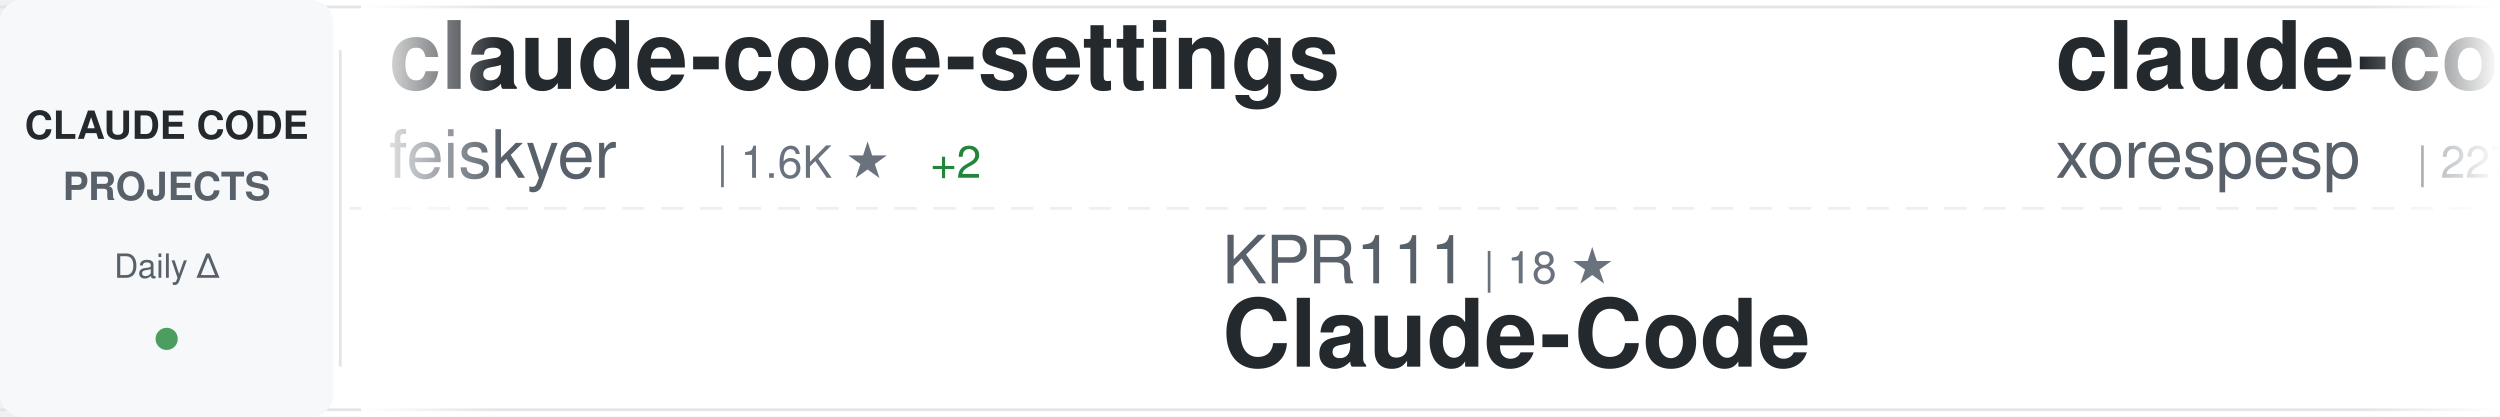
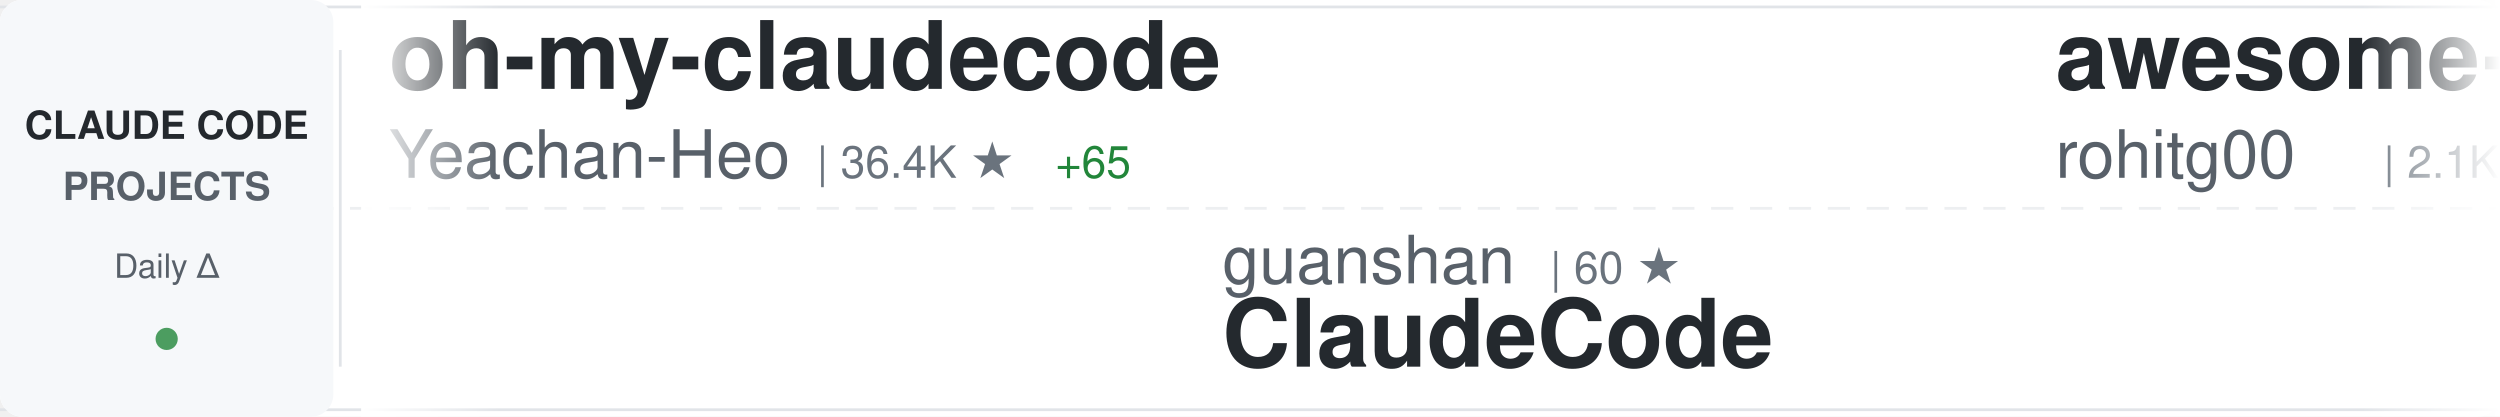
<svg xmlns="http://www.w3.org/2000/svg" width="900" height="150">
  <defs>
    <linearGradient id="awesomeLeftFade" x1="0%" y1="0%" x2="100%" y2="0%">
      <stop offset="0%" style="stop-color:#ffffff;stop-opacity:1" />
      <stop offset="100%" style="stop-color:#ffffff;stop-opacity:0" />
    </linearGradient>
    <linearGradient id="awesomeRightFade" x1="0%" y1="0%" x2="100%" y2="0%">
      <stop offset="0%" style="stop-color:#ffffff;stop-opacity:0" />
      <stop offset="100%" style="stop-color:#ffffff;stop-opacity:1" />
    </linearGradient>
  </defs>
  <rect width="900" height="150" fill="#ffffff" rx="8" />
  <rect x="0" y="2" width="900" height="1" fill="#e1e4e8" />
  <rect x="0" y="147" width="900" height="1" fill="#e1e4e8" />
  <line x1="0" y1="75" x2="900" y2="75" stroke="#e1e4e8" stroke-width="1" stroke-dasharray="8 6" opacity="0.6" />
  <rect x="0" y="0" width="120" height="150" fill="#f6f8fa" rx="8" />
  <text x="60" y="50" font-family="-apple-system, BlinkMacSystemFont, 'Segoe UI', Helvetica, Arial, sans-serif" font-size="14" font-weight="600" fill="#24292e" text-anchor="middle">CLAUDE CODE</text>
  <text x="60" y="72" font-family="-apple-system, BlinkMacSystemFont, 'Segoe UI', Helvetica, Arial, sans-serif" font-size="14" font-weight="600" fill="#586069" text-anchor="middle">PROJECTS</text>
  <text x="60" y="100" font-family="-apple-system, BlinkMacSystemFont, 'Segoe UI', Helvetica, Arial, sans-serif" font-size="12" font-weight="500" fill="#586069" text-anchor="middle">Daily Δ</text>
  <circle cx="60" cy="122" r="4" fill="#22863a" opacity="0.8" />
  <rect x="122" y="18" width="1" height="114" fill="#e1e4e8" />
  <clipPath id="awesomeTickerClip">
    <rect x="130" y="0" width="770" height="150" />
  </clipPath>
  <g clip-path="url(#awesomeTickerClip)">
    <g id="awesomeTickerItems">
      <animateTransform attributeName="transform" attributeType="XML" type="translate" from="0 0" to="-3000 0" dur="54s" repeatCount="indefinite" />
      <g transform="translate(0, 0)">
-         <text x="140" y="32" font-family="-apple-system, BlinkMacSystemFont, 'Segoe UI', Helvetica, Arial, sans-serif" font-size="34" font-weight="600" fill="#24292e">claude-code-settings</text>
-         <text x="140" y="64" font-family="-apple-system, BlinkMacSystemFont, 'Segoe UI', Helvetica, Arial, sans-serif" font-size="24" font-weight="400" fill="#586069">feiskyer</text>
-         <text x="258" y="64" font-family="-apple-system, BlinkMacSystemFont, 'Segoe UI', Helvetica, Arial, sans-serif" font-size="16" font-weight="500" fill="#6a737d">| 1.6K ★</text>
-         <text x="335" y="64" font-family="-apple-system, BlinkMacSystemFont, 'Segoe UI', Helvetica, Arial, sans-serif" font-size="16" font-weight="500" fill="#22863a"> +2</text>
+         <text x="140" y="32" font-family="-apple-system, BlinkMacSystemFont, 'Segoe UI', Helvetica, Arial, sans-serif" font-size="34" font-weight="600" fill="#24292e">oh-my-claudecode</text>
+         <text x="140" y="64" font-family="-apple-system, BlinkMacSystemFont, 'Segoe UI', Helvetica, Arial, sans-serif" font-size="24" font-weight="400" fill="#586069">Yeachan-Heo</text>
+         <text x="294" y="64" font-family="-apple-system, BlinkMacSystemFont, 'Segoe UI', Helvetica, Arial, sans-serif" font-size="16" font-weight="500" fill="#6a737d">| 36.4K ★</text>
+         <text x="380" y="64" font-family="-apple-system, BlinkMacSystemFont, 'Segoe UI', Helvetica, Arial, sans-serif" font-size="16" font-weight="500" fill="#22863a"> +65</text>
      </g>
      <g transform="translate(300, 0)">
-         <text x="140" y="102" font-family="-apple-system, BlinkMacSystemFont, 'Segoe UI', Helvetica, Arial, sans-serif" font-size="24" font-weight="400" fill="#586069">KPR111</text>
-         <text x="234" y="102" font-family="-apple-system, BlinkMacSystemFont, 'Segoe UI', Helvetica, Arial, sans-serif" font-size="16" font-weight="500" fill="#6a737d">| 18 ★</text>
-         <text x="140" y="132" font-family="-apple-system, BlinkMacSystemFont, 'Segoe UI', Helvetica, Arial, sans-serif" font-size="34" font-weight="600" fill="#24292e">Claude-Code</text>
+         <text x="140" y="102" font-family="-apple-system, BlinkMacSystemFont, 'Segoe UI', Helvetica, Arial, sans-serif" font-size="24" font-weight="400" fill="#586069">guanshan</text>
+         <text x="258" y="102" font-family="-apple-system, BlinkMacSystemFont, 'Segoe UI', Helvetica, Arial, sans-serif" font-size="16" font-weight="500" fill="#6a737d">| 60 ★</text>
+         <text x="140" y="132" font-family="-apple-system, BlinkMacSystemFont, 'Segoe UI', Helvetica, Arial, sans-serif" font-size="34" font-weight="600" fill="#24292e">ClaudeCode</text>
      </g>
      <g transform="translate(600, 0)">
-         <text x="140" y="32" font-family="-apple-system, BlinkMacSystemFont, 'Segoe UI', Helvetica, Arial, sans-serif" font-size="34" font-weight="600" fill="#24292e">claude-code</text>
-         <text x="140" y="64" font-family="-apple-system, BlinkMacSystemFont, 'Segoe UI', Helvetica, Arial, sans-serif" font-size="24" font-weight="400" fill="#586069">xorespesp</text>
-         <text x="270" y="64" font-family="-apple-system, BlinkMacSystemFont, 'Segoe UI', Helvetica, Arial, sans-serif" font-size="16" font-weight="500" fill="#6a737d">| 227 ★</text>
+         <text x="140" y="32" font-family="-apple-system, BlinkMacSystemFont, 'Segoe UI', Helvetica, Arial, sans-serif" font-size="34" font-weight="600" fill="#24292e">awesome-claude-code-tool...</text>
+         <text x="140" y="64" font-family="-apple-system, BlinkMacSystemFont, 'Segoe UI', Helvetica, Arial, sans-serif" font-size="24" font-weight="400" fill="#586069">rohitg00</text>
+         <text x="258" y="64" font-family="-apple-system, BlinkMacSystemFont, 'Segoe UI', Helvetica, Arial, sans-serif" font-size="16" font-weight="500" fill="#6a737d">| 2.1K ★</text>
+         <text x="335" y="64" font-family="-apple-system, BlinkMacSystemFont, 'Segoe UI', Helvetica, Arial, sans-serif" font-size="16" font-weight="500" fill="#22863a"> +14</text>
      </g>
      <g transform="translate(900, 0)">
-         <text x="140" y="102" font-family="-apple-system, BlinkMacSystemFont, 'Segoe UI', Helvetica, Arial, sans-serif" font-size="24" font-weight="400" fill="#586069">AprilNEA</text>
-         <text x="258" y="102" font-family="-apple-system, BlinkMacSystemFont, 'Segoe UI', Helvetica, Arial, sans-serif" font-size="16" font-weight="500" fill="#6a737d">| 387 ★</text>
+         <text x="140" y="102" font-family="-apple-system, BlinkMacSystemFont, 'Segoe UI', Helvetica, Arial, sans-serif" font-size="24" font-weight="400" fill="#586069">andrew-kramer-inno</text>
+         <text x="378" y="102" font-family="-apple-system, BlinkMacSystemFont, 'Segoe UI', Helvetica, Arial, sans-serif" font-size="16" font-weight="500" fill="#6a737d">| 591 ★</text>
+         <text x="140" y="132" font-family="-apple-system, BlinkMacSystemFont, 'Segoe UI', Helvetica, Arial, sans-serif" font-size="34" font-weight="600" fill="#24292e">claude-code-source-build</text>
+       </g>
+       <g transform="translate(1200, 0)">
+         <text x="140" y="32" font-family="-apple-system, BlinkMacSystemFont, 'Segoe UI', Helvetica, Arial, sans-serif" font-size="34" font-weight="600" fill="#24292e">how-claude-code-works</text>
+         <text x="140" y="64" font-family="-apple-system, BlinkMacSystemFont, 'Segoe UI', Helvetica, Arial, sans-serif" font-size="24" font-weight="400" fill="#586069">Windy3f3f3f3f</text>
+         <text x="318" y="64" font-family="-apple-system, BlinkMacSystemFont, 'Segoe UI', Helvetica, Arial, sans-serif" font-size="16" font-weight="500" fill="#6a737d">| 2.6K ★</text>
+         <text x="395" y="64" font-family="-apple-system, BlinkMacSystemFont, 'Segoe UI', Helvetica, Arial, sans-serif" font-size="16" font-weight="500" fill="#22863a"> +4</text>
+       </g>
+       <g transform="translate(1500, 0)">
+         <text x="140" y="102" font-family="-apple-system, BlinkMacSystemFont, 'Segoe UI', Helvetica, Arial, sans-serif" font-size="24" font-weight="400" fill="#586069">wanshuiyin</text>
+         <text x="282" y="102" font-family="-apple-system, BlinkMacSystemFont, 'Segoe UI', Helvetica, Arial, sans-serif" font-size="16" font-weight="500" fill="#6a737d">| 12.1K ★</text>
+         <text x="368" y="102" font-family="-apple-system, BlinkMacSystemFont, 'Segoe UI', Helvetica, Arial, sans-serif" font-size="16" font-weight="500" fill="#22863a"> +86</text>
+         <text x="140" y="132" font-family="-apple-system, BlinkMacSystemFont, 'Segoe UI', Helvetica, Arial, sans-serif" font-size="34" font-weight="600" fill="#24292e">Auto-claude-code-researc...</text>
+       </g>
+       <g transform="translate(1800, 0)">
+         <text x="140" y="32" font-family="-apple-system, BlinkMacSystemFont, 'Segoe UI', Helvetica, Arial, sans-serif" font-size="34" font-weight="600" fill="#24292e">claude-code-tudou</text>
+         <text x="140" y="64" font-family="-apple-system, BlinkMacSystemFont, 'Segoe UI', Helvetica, Arial, sans-serif" font-size="24" font-weight="400" fill="#586069">AICoderTudou</text>
+         <text x="306" y="64" font-family="-apple-system, BlinkMacSystemFont, 'Segoe UI', Helvetica, Arial, sans-serif" font-size="16" font-weight="500" fill="#6a737d">| 500 ★</text>
+       </g>
+       <g transform="translate(2100, 0)">
+         <text x="140" y="102" font-family="-apple-system, BlinkMacSystemFont, 'Segoe UI', Helvetica, Arial, sans-serif" font-size="24" font-weight="400" fill="#586069">fuergaosi233</text>
+         <text x="306" y="102" font-family="-apple-system, BlinkMacSystemFont, 'Segoe UI', Helvetica, Arial, sans-serif" font-size="16" font-weight="500" fill="#6a737d">| 2.7K ★</text>
+         <text x="383" y="102" font-family="-apple-system, BlinkMacSystemFont, 'Segoe UI', Helvetica, Arial, sans-serif" font-size="16" font-weight="500" fill="#22863a"> +1</text>
+         <text x="140" y="132" font-family="-apple-system, BlinkMacSystemFont, 'Segoe UI', Helvetica, Arial, sans-serif" font-size="34" font-weight="600" fill="#24292e">claude-code-proxy</text>
+       </g>
+       <g transform="translate(2400, 0)">
+         <text x="140" y="32" font-family="-apple-system, BlinkMacSystemFont, 'Segoe UI', Helvetica, Arial, sans-serif" font-size="34" font-weight="600" fill="#24292e">claude-code-video-toolki...</text>
+         <text x="140" y="64" font-family="-apple-system, BlinkMacSystemFont, 'Segoe UI', Helvetica, Arial, sans-serif" font-size="24" font-weight="400" fill="#586069">digitalsamba</text>
+         <text x="306" y="64" font-family="-apple-system, BlinkMacSystemFont, 'Segoe UI', Helvetica, Arial, sans-serif" font-size="16" font-weight="500" fill="#6a737d">| 1.5K ★</text>
+         <text x="383" y="64" font-family="-apple-system, BlinkMacSystemFont, 'Segoe UI', Helvetica, Arial, sans-serif" font-size="16" font-weight="500" fill="#22863a"> +13</text>
+       </g>
+       <g transform="translate(2700, 0)">
+         <text x="140" y="102" font-family="-apple-system, BlinkMacSystemFont, 'Segoe UI', Helvetica, Arial, sans-serif" font-size="24" font-weight="400" fill="#586069">hangsman</text>
+         <text x="258" y="102" font-family="-apple-system, BlinkMacSystemFont, 'Segoe UI', Helvetica, Arial, sans-serif" font-size="16" font-weight="500" fill="#6a737d">| 786 ★</text>
+         <text x="326" y="102" font-family="-apple-system, BlinkMacSystemFont, 'Segoe UI', Helvetica, Arial, sans-serif" font-size="16" font-weight="500" fill="#22863a"> +1</text>
        <text x="140" y="132" font-family="-apple-system, BlinkMacSystemFont, 'Segoe UI', Helvetica, Arial, sans-serif" font-size="34" font-weight="600" fill="#24292e">claude-code-source</text>
      </g>
-       <g transform="translate(1200, 0)">
-         <text x="140" y="32" font-family="-apple-system, BlinkMacSystemFont, 'Segoe UI', Helvetica, Arial, sans-serif" font-size="34" font-weight="600" fill="#24292e">Claude-Code-Workflow</text>
-         <text x="140" y="64" font-family="-apple-system, BlinkMacSystemFont, 'Segoe UI', Helvetica, Arial, sans-serif" font-size="24" font-weight="400" fill="#586069">catlog22</text>
-         <text x="258" y="64" font-family="-apple-system, BlinkMacSystemFont, 'Segoe UI', Helvetica, Arial, sans-serif" font-size="16" font-weight="500" fill="#6a737d">| 2.1K ★</text>
-         <text x="335" y="64" font-family="-apple-system, BlinkMacSystemFont, 'Segoe UI', Helvetica, Arial, sans-serif" font-size="16" font-weight="500" fill="#22863a"> +4</text>
-       </g>
-       <g transform="translate(1500, 0)">
-         <text x="140" y="102" font-family="-apple-system, BlinkMacSystemFont, 'Segoe UI', Helvetica, Arial, sans-serif" font-size="24" font-weight="400" fill="#586069">Hyper66666</text>
-         <text x="282" y="102" font-family="-apple-system, BlinkMacSystemFont, 'Segoe UI', Helvetica, Arial, sans-serif" font-size="16" font-weight="500" fill="#6a737d">| 215 ★</text>
-         <text x="140" y="132" font-family="-apple-system, BlinkMacSystemFont, 'Segoe UI', Helvetica, Arial, sans-serif" font-size="34" font-weight="600" fill="#24292e">claude-code-sourcemap</text>
-       </g>
-       <g transform="translate(1800, 0)">
-         <text x="140" y="32" font-family="-apple-system, BlinkMacSystemFont, 'Segoe UI', Helvetica, Arial, sans-serif" font-size="34" font-weight="600" fill="#24292e">system_prompts_leaks</text>
-         <text x="140" y="64" font-family="-apple-system, BlinkMacSystemFont, 'Segoe UI', Helvetica, Arial, sans-serif" font-size="24" font-weight="400" fill="#586069">asgeirtj</text>
-         <text x="258" y="64" font-family="-apple-system, BlinkMacSystemFont, 'Segoe UI', Helvetica, Arial, sans-serif" font-size="16" font-weight="500" fill="#6a737d">| 42.4K ★</text>
-         <text x="344" y="64" font-family="-apple-system, BlinkMacSystemFont, 'Segoe UI', Helvetica, Arial, sans-serif" font-size="16" font-weight="500" fill="#22863a"> +247</text>
-       </g>
-       <g transform="translate(2100, 0)">
-         <text x="140" y="102" font-family="-apple-system, BlinkMacSystemFont, 'Segoe UI', Helvetica, Arial, sans-serif" font-size="24" font-weight="400" fill="#586069">ChrisWiles</text>
-         <text x="282" y="102" font-family="-apple-system, BlinkMacSystemFont, 'Segoe UI', Helvetica, Arial, sans-serif" font-size="16" font-weight="500" fill="#6a737d">| 6.0K ★</text>
-         <text x="359" y="102" font-family="-apple-system, BlinkMacSystemFont, 'Segoe UI', Helvetica, Arial, sans-serif" font-size="16" font-weight="500" fill="#22863a"> +1</text>
-         <text x="140" y="132" font-family="-apple-system, BlinkMacSystemFont, 'Segoe UI', Helvetica, Arial, sans-serif" font-size="34" font-weight="600" fill="#24292e">claude-code-showcase</text>
-       </g>
-       <g transform="translate(2400, 0)">
-         <text x="140" y="32" font-family="-apple-system, BlinkMacSystemFont, 'Segoe UI', Helvetica, Arial, sans-serif" font-size="34" font-weight="600" fill="#24292e">claude-code-tips</text>
-         <text x="140" y="64" font-family="-apple-system, BlinkMacSystemFont, 'Segoe UI', Helvetica, Arial, sans-serif" font-size="24" font-weight="400" fill="#586069">ykdojo</text>
-         <text x="234" y="64" font-family="-apple-system, BlinkMacSystemFont, 'Segoe UI', Helvetica, Arial, sans-serif" font-size="16" font-weight="500" fill="#6a737d">| 8.8K ★</text>
-         <text x="311" y="64" font-family="-apple-system, BlinkMacSystemFont, 'Segoe UI', Helvetica, Arial, sans-serif" font-size="16" font-weight="500" fill="#22863a"> +49</text>
-       </g>
-       <g transform="translate(2700, 0)">
-         <text x="140" y="102" font-family="-apple-system, BlinkMacSystemFont, 'Segoe UI', Helvetica, Arial, sans-serif" font-size="24" font-weight="400" fill="#586069">ding113</text>
-         <text x="246" y="102" font-family="-apple-system, BlinkMacSystemFont, 'Segoe UI', Helvetica, Arial, sans-serif" font-size="16" font-weight="500" fill="#6a737d">| 3.1K ★</text>
-         <text x="323" y="102" font-family="-apple-system, BlinkMacSystemFont, 'Segoe UI', Helvetica, Arial, sans-serif" font-size="16" font-weight="500" fill="#22863a"> +14</text>
-         <text x="140" y="132" font-family="-apple-system, BlinkMacSystemFont, 'Segoe UI', Helvetica, Arial, sans-serif" font-size="34" font-weight="600" fill="#24292e">claude-code-hub</text>
-       </g>
      <g transform="translate(3000, 0)">
-         <text x="140" y="32" font-family="-apple-system, BlinkMacSystemFont, 'Segoe UI', Helvetica, Arial, sans-serif" font-size="34" font-weight="600" fill="#24292e">claude-code-settings</text>
-         <text x="140" y="64" font-family="-apple-system, BlinkMacSystemFont, 'Segoe UI', Helvetica, Arial, sans-serif" font-size="24" font-weight="400" fill="#586069">feiskyer</text>
-         <text x="258" y="64" font-family="-apple-system, BlinkMacSystemFont, 'Segoe UI', Helvetica, Arial, sans-serif" font-size="16" font-weight="500" fill="#6a737d">| 1.6K ★</text>
-         <text x="335" y="64" font-family="-apple-system, BlinkMacSystemFont, 'Segoe UI', Helvetica, Arial, sans-serif" font-size="16" font-weight="500" fill="#22863a"> +2</text>
+         <text x="140" y="32" font-family="-apple-system, BlinkMacSystemFont, 'Segoe UI', Helvetica, Arial, sans-serif" font-size="34" font-weight="600" fill="#24292e">oh-my-claudecode</text>
+         <text x="140" y="64" font-family="-apple-system, BlinkMacSystemFont, 'Segoe UI', Helvetica, Arial, sans-serif" font-size="24" font-weight="400" fill="#586069">Yeachan-Heo</text>
+         <text x="294" y="64" font-family="-apple-system, BlinkMacSystemFont, 'Segoe UI', Helvetica, Arial, sans-serif" font-size="16" font-weight="500" fill="#6a737d">| 36.4K ★</text>
+         <text x="380" y="64" font-family="-apple-system, BlinkMacSystemFont, 'Segoe UI', Helvetica, Arial, sans-serif" font-size="16" font-weight="500" fill="#22863a"> +65</text>
      </g>
      <g transform="translate(3300, 0)">
-         <text x="140" y="102" font-family="-apple-system, BlinkMacSystemFont, 'Segoe UI', Helvetica, Arial, sans-serif" font-size="24" font-weight="400" fill="#586069">KPR111</text>
-         <text x="234" y="102" font-family="-apple-system, BlinkMacSystemFont, 'Segoe UI', Helvetica, Arial, sans-serif" font-size="16" font-weight="500" fill="#6a737d">| 18 ★</text>
-         <text x="140" y="132" font-family="-apple-system, BlinkMacSystemFont, 'Segoe UI', Helvetica, Arial, sans-serif" font-size="34" font-weight="600" fill="#24292e">Claude-Code</text>
+         <text x="140" y="102" font-family="-apple-system, BlinkMacSystemFont, 'Segoe UI', Helvetica, Arial, sans-serif" font-size="24" font-weight="400" fill="#586069">guanshan</text>
+         <text x="258" y="102" font-family="-apple-system, BlinkMacSystemFont, 'Segoe UI', Helvetica, Arial, sans-serif" font-size="16" font-weight="500" fill="#6a737d">| 60 ★</text>
+         <text x="140" y="132" font-family="-apple-system, BlinkMacSystemFont, 'Segoe UI', Helvetica, Arial, sans-serif" font-size="34" font-weight="600" fill="#24292e">ClaudeCode</text>
      </g>
      <g transform="translate(3600, 0)">
-         <text x="140" y="32" font-family="-apple-system, BlinkMacSystemFont, 'Segoe UI', Helvetica, Arial, sans-serif" font-size="34" font-weight="600" fill="#24292e">claude-code</text>
-         <text x="140" y="64" font-family="-apple-system, BlinkMacSystemFont, 'Segoe UI', Helvetica, Arial, sans-serif" font-size="24" font-weight="400" fill="#586069">xorespesp</text>
-         <text x="270" y="64" font-family="-apple-system, BlinkMacSystemFont, 'Segoe UI', Helvetica, Arial, sans-serif" font-size="16" font-weight="500" fill="#6a737d">| 227 ★</text>
+         <text x="140" y="32" font-family="-apple-system, BlinkMacSystemFont, 'Segoe UI', Helvetica, Arial, sans-serif" font-size="34" font-weight="600" fill="#24292e">awesome-claude-code-tool...</text>
+         <text x="140" y="64" font-family="-apple-system, BlinkMacSystemFont, 'Segoe UI', Helvetica, Arial, sans-serif" font-size="24" font-weight="400" fill="#586069">rohitg00</text>
+         <text x="258" y="64" font-family="-apple-system, BlinkMacSystemFont, 'Segoe UI', Helvetica, Arial, sans-serif" font-size="16" font-weight="500" fill="#6a737d">| 2.1K ★</text>
+         <text x="335" y="64" font-family="-apple-system, BlinkMacSystemFont, 'Segoe UI', Helvetica, Arial, sans-serif" font-size="16" font-weight="500" fill="#22863a"> +14</text>
      </g>
      <g transform="translate(3900, 0)">
-         <text x="140" y="102" font-family="-apple-system, BlinkMacSystemFont, 'Segoe UI', Helvetica, Arial, sans-serif" font-size="24" font-weight="400" fill="#586069">AprilNEA</text>
-         <text x="258" y="102" font-family="-apple-system, BlinkMacSystemFont, 'Segoe UI', Helvetica, Arial, sans-serif" font-size="16" font-weight="500" fill="#6a737d">| 387 ★</text>
-         <text x="140" y="132" font-family="-apple-system, BlinkMacSystemFont, 'Segoe UI', Helvetica, Arial, sans-serif" font-size="34" font-weight="600" fill="#24292e">claude-code-source</text>
+         <text x="140" y="102" font-family="-apple-system, BlinkMacSystemFont, 'Segoe UI', Helvetica, Arial, sans-serif" font-size="24" font-weight="400" fill="#586069">andrew-kramer-inno</text>
+         <text x="378" y="102" font-family="-apple-system, BlinkMacSystemFont, 'Segoe UI', Helvetica, Arial, sans-serif" font-size="16" font-weight="500" fill="#6a737d">| 591 ★</text>
+         <text x="140" y="132" font-family="-apple-system, BlinkMacSystemFont, 'Segoe UI', Helvetica, Arial, sans-serif" font-size="34" font-weight="600" fill="#24292e">claude-code-source-build</text>
      </g>
    </g>
  </g>
  <rect x="130" y="0" width="50" height="150" fill="url(#awesomeLeftFade)" />
  <rect x="850" y="0" width="50" height="150" fill="url(#awesomeRightFade)" />
</svg>
